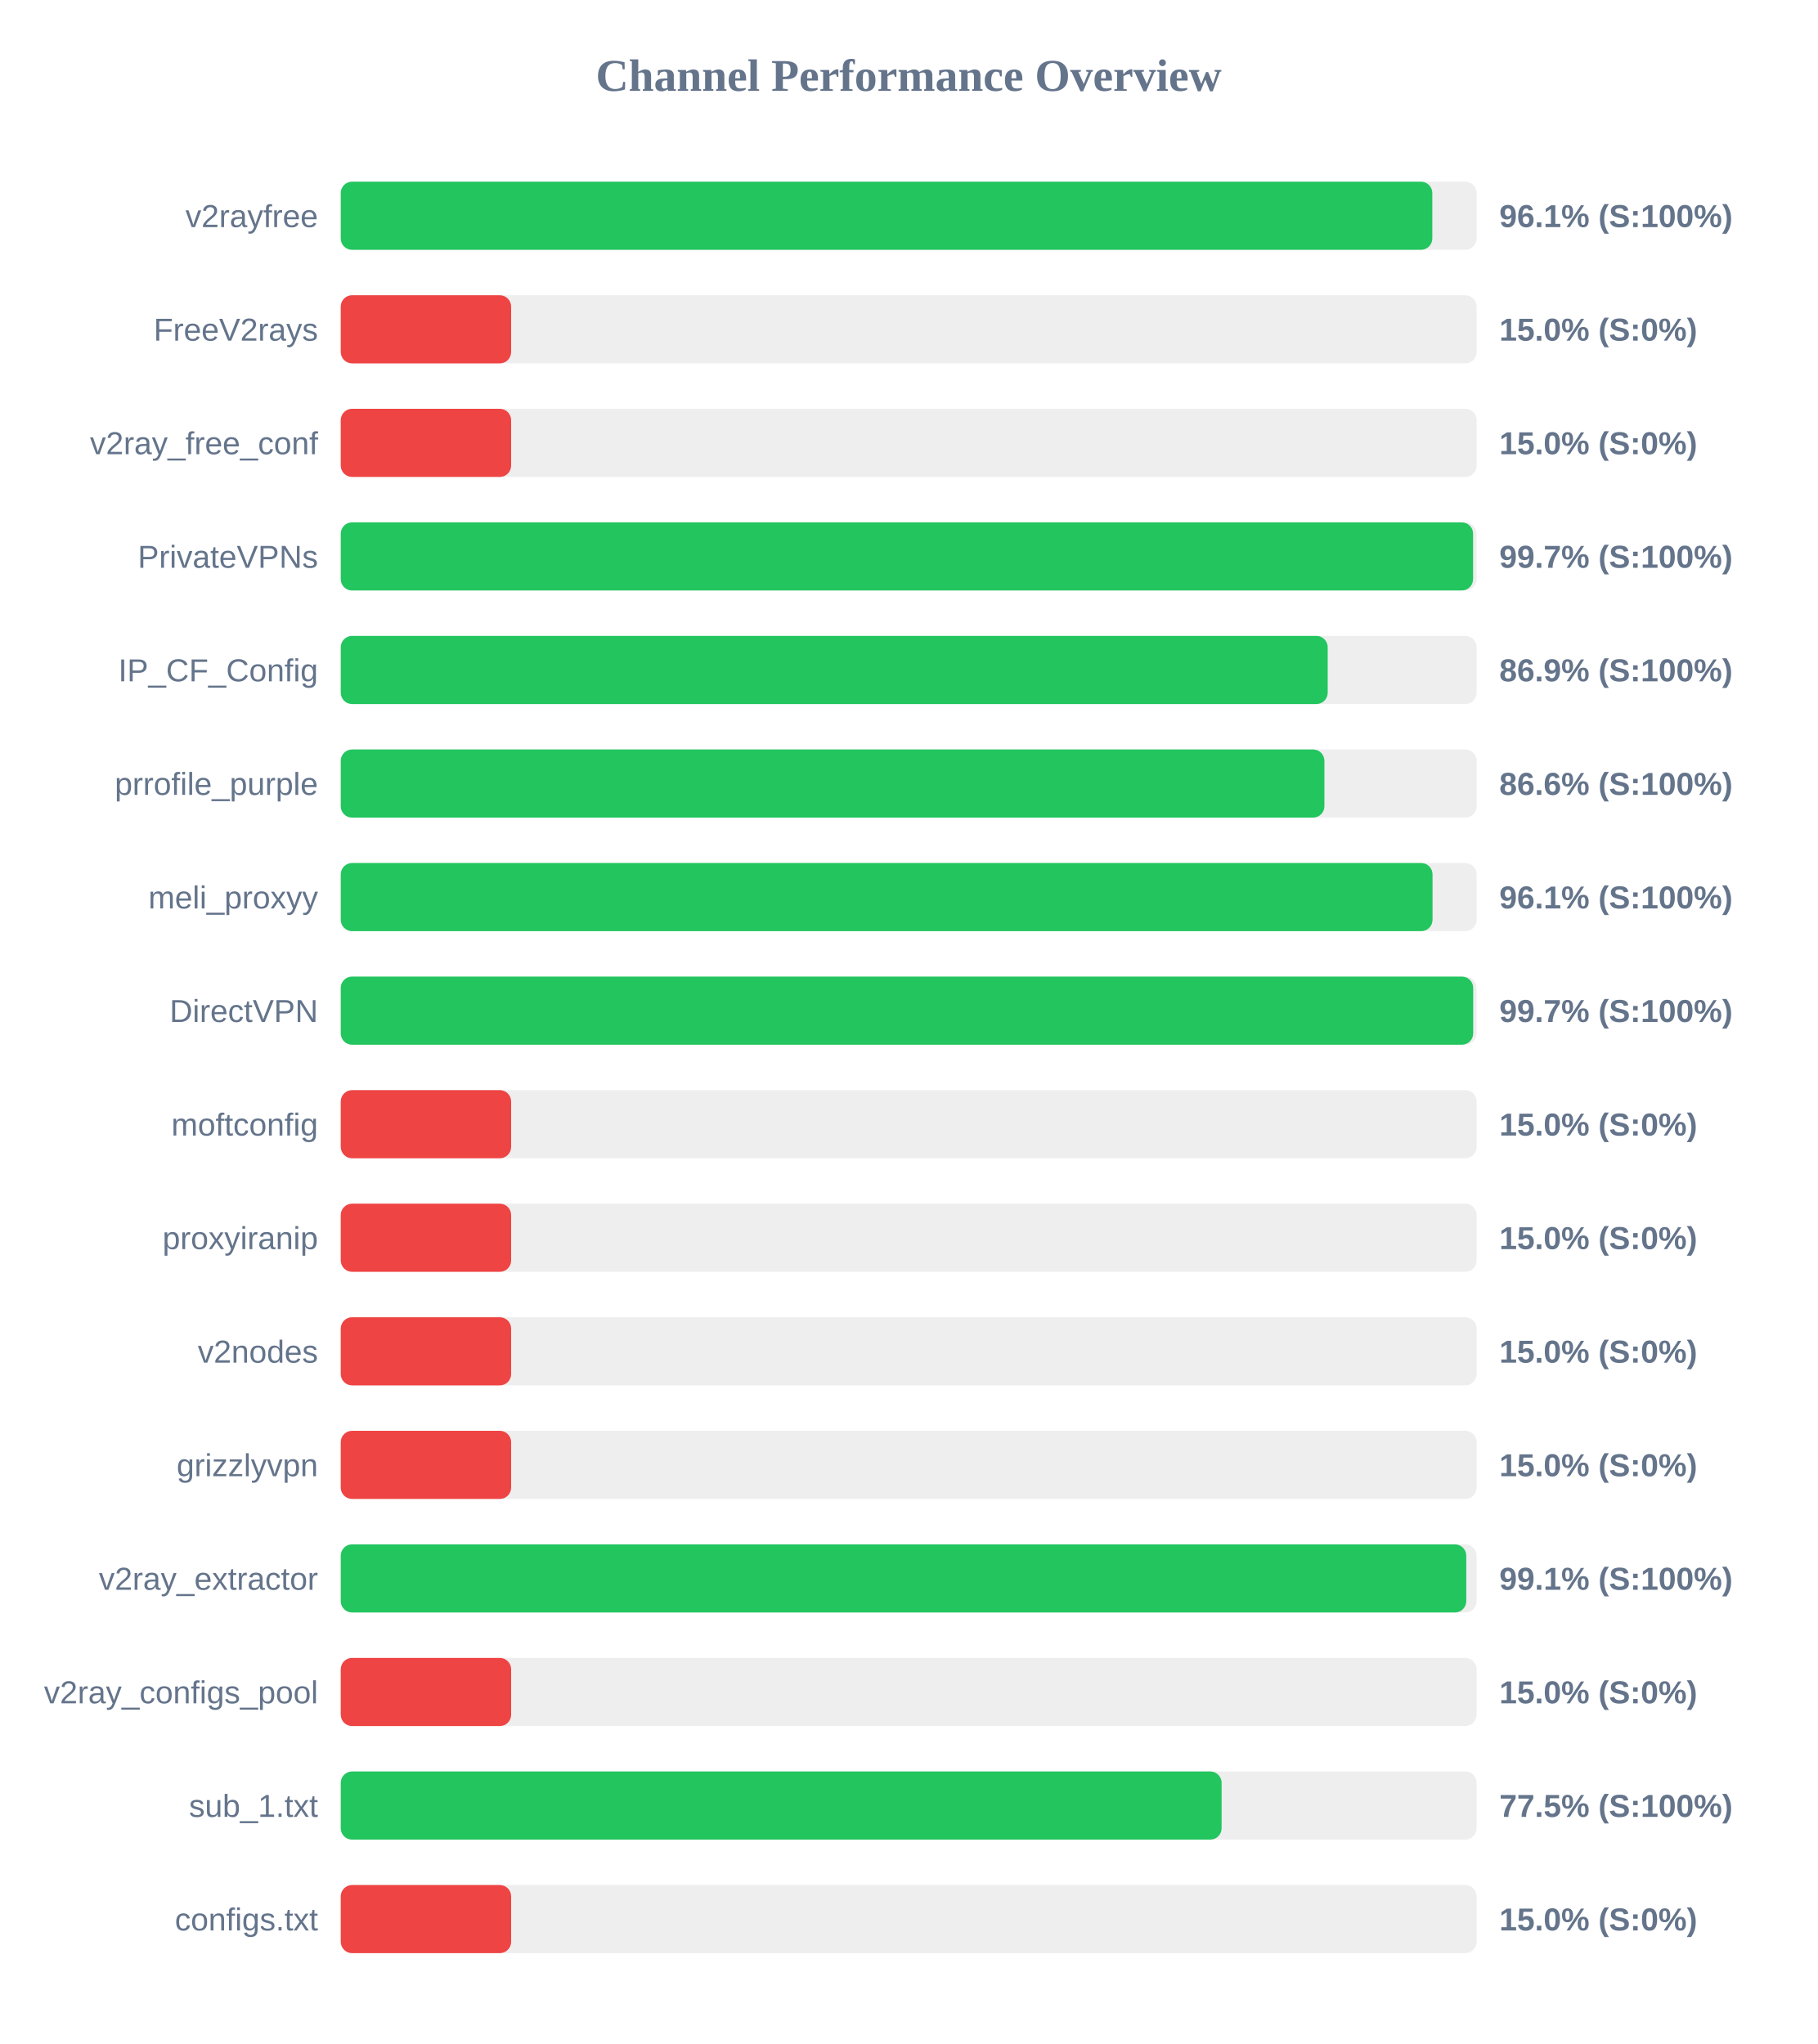
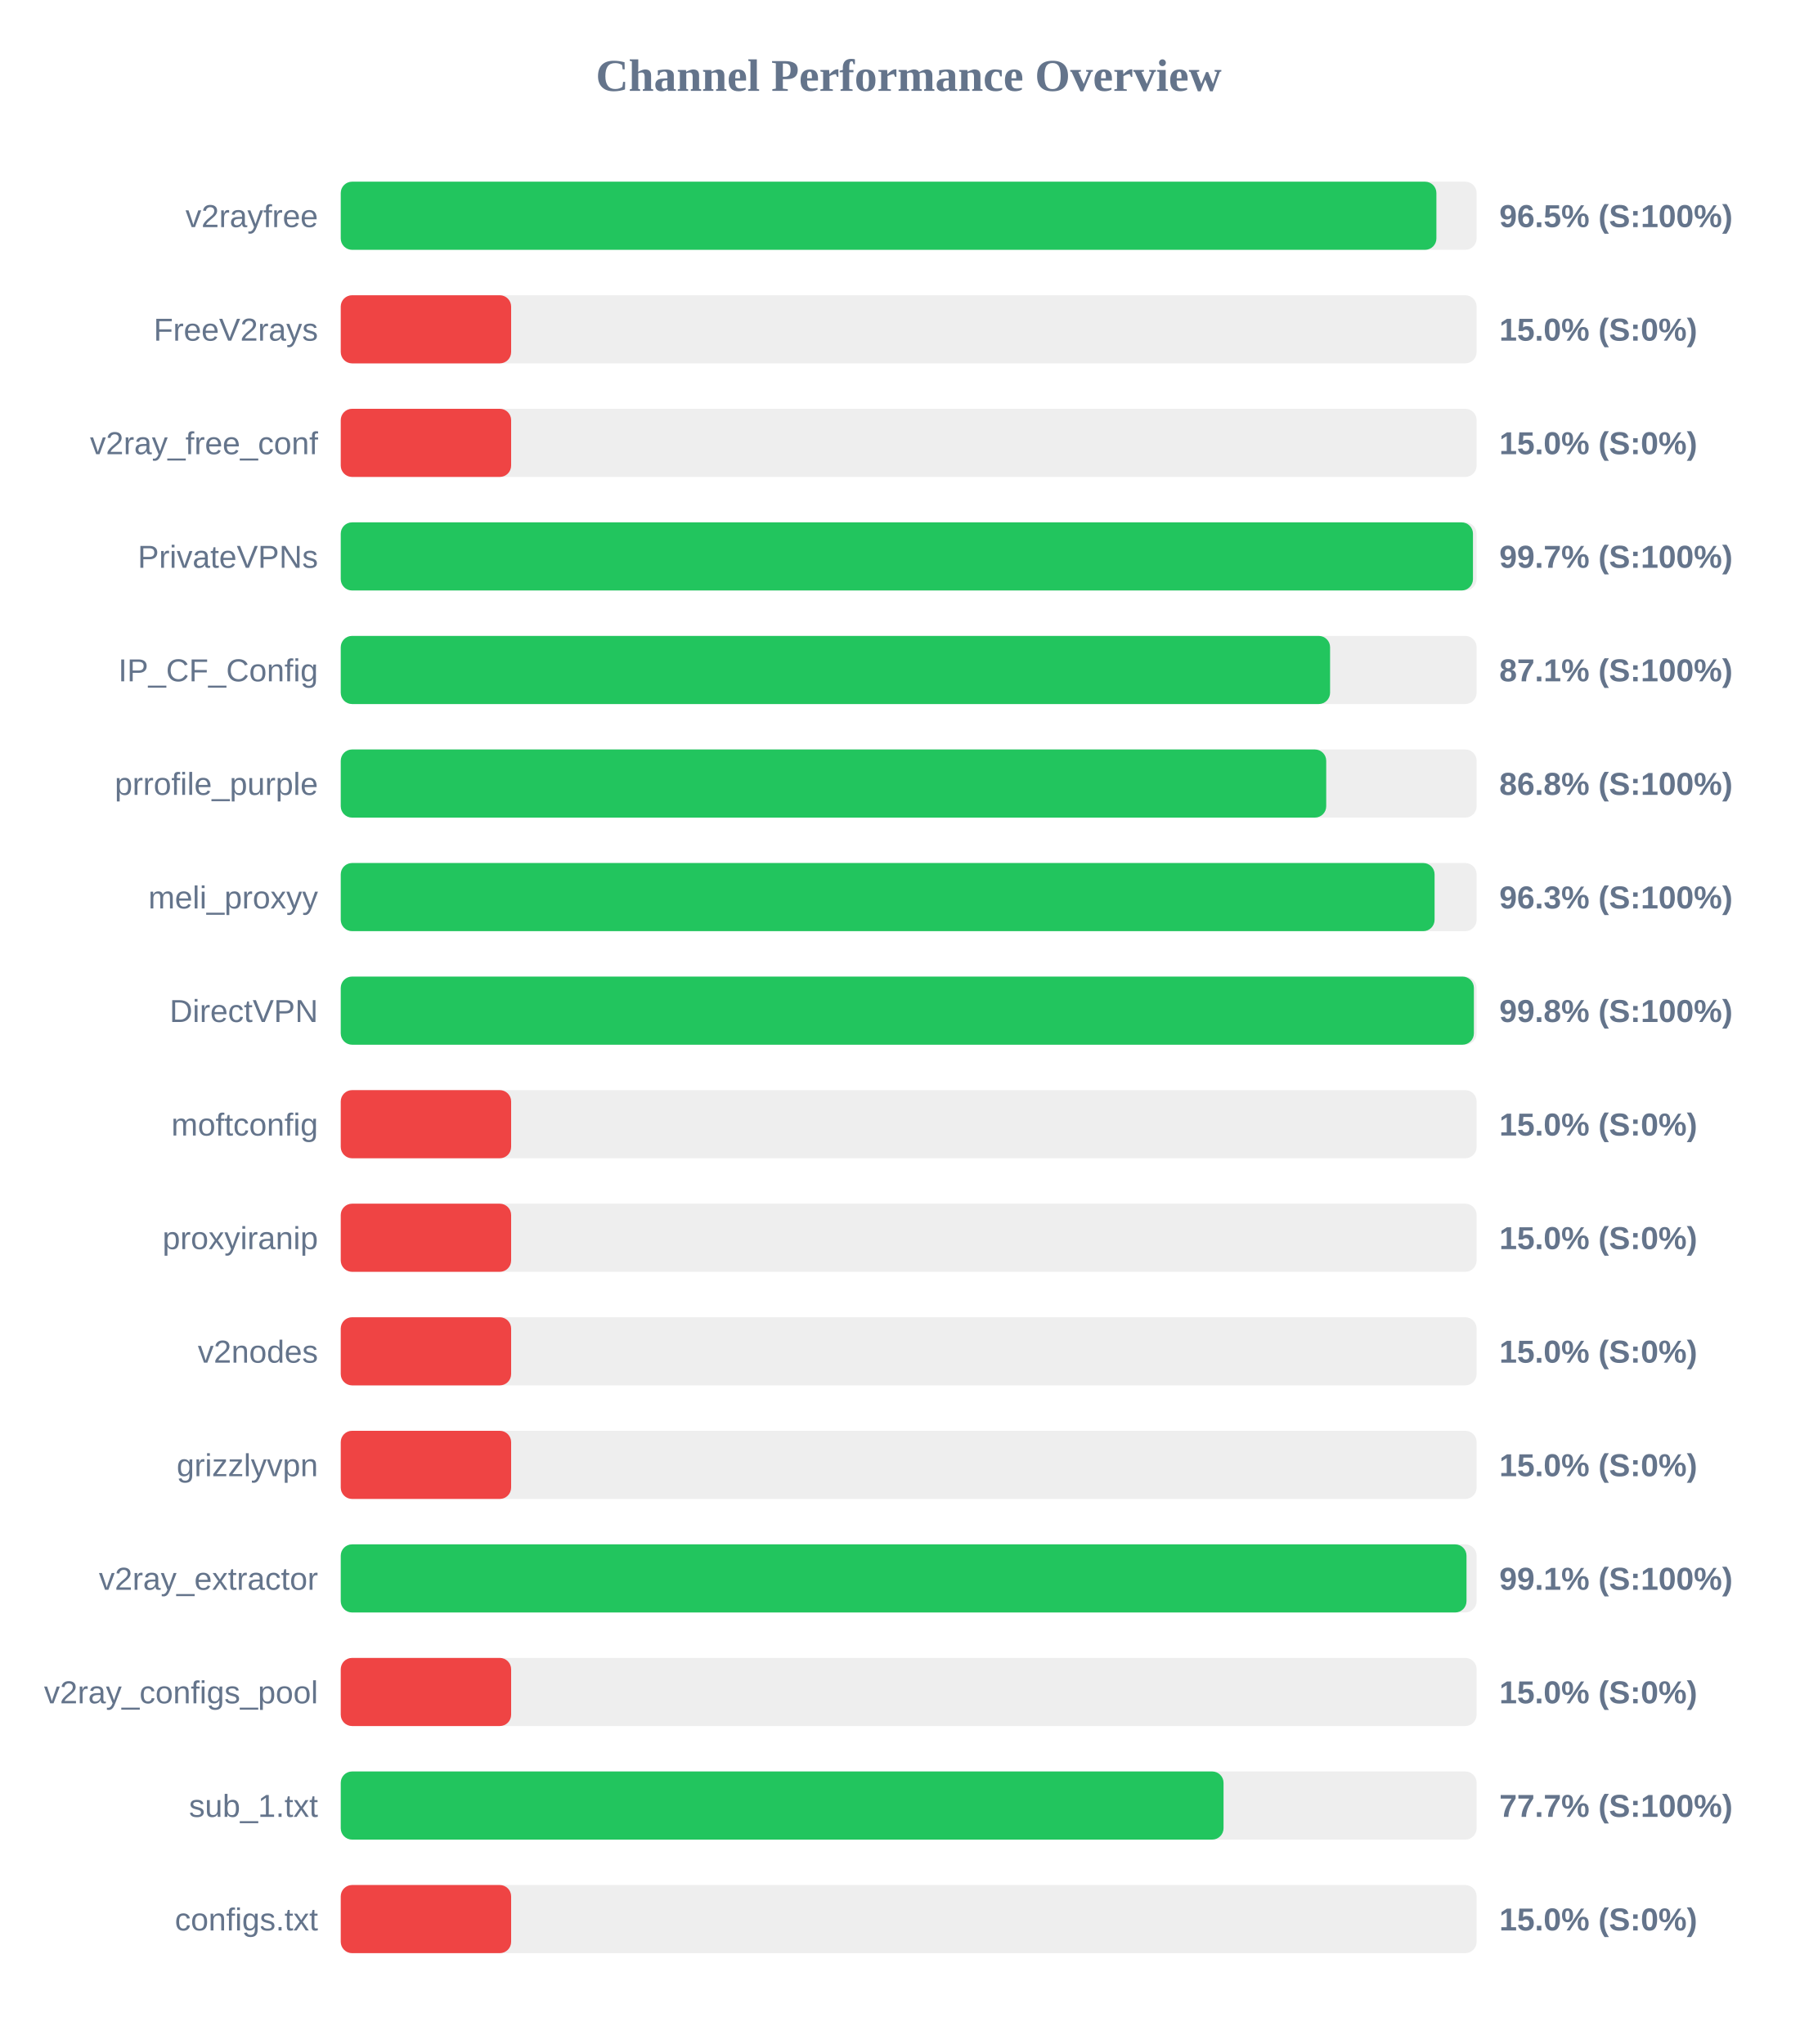
<svg xmlns="http://www.w3.org/2000/svg" width="800" height="900" version="1.1">
  <style>
        .row { font: 14px Arial; fill: #64748b; }
        .score { font: bold 14px Arial; fill: #64748b; }
    </style>
  <text x="400" y="40" text-anchor="middle" font-size="20px" font-weight="bold" fill="#64748b">Channel Performance Overview</text>
  <rect x="150" y="80" width="500" height="30" fill="#eee" rx="5" />
-   <rect x="150" y="80" width="480.5" height="30" fill="#22c55e" rx="5" />
+   <rect x="150" y="80" width="482.3" height="30" fill="#22c55e" rx="5" />
  <text x="140" y="100" text-anchor="end" class="row">v2rayfree</text>
-   <text x="660" y="100" text-anchor="start" class="score">96.1% (S:100%)</text>
+   <text x="660" y="100" text-anchor="start" class="score">96.5% (S:100%)</text>
  <rect x="150" y="130" width="500" height="30" fill="#eee" rx="5" />
  <rect x="150" y="130" width="75.0" height="30" fill="#ef4444" rx="5" />
  <text x="140" y="150" text-anchor="end" class="row">FreeV2rays</text>
  <text x="660" y="150" text-anchor="start" class="score">15.0% (S:0%)</text>
  <rect x="150" y="180" width="500" height="30" fill="#eee" rx="5" />
  <rect x="150" y="180" width="75.0" height="30" fill="#ef4444" rx="5" />
  <text x="140" y="200" text-anchor="end" class="row">v2ray_free_conf</text>
  <text x="660" y="200" text-anchor="start" class="score">15.0% (S:0%)</text>
  <rect x="150" y="230" width="500" height="30" fill="#eee" rx="5" />
-   <rect x="150" y="230" width="498.45" height="30" fill="#22c55e" rx="5" />
+   <rect x="150" y="230" width="498.4" height="30" fill="#22c55e" rx="5" />
  <text x="140" y="250" text-anchor="end" class="row">PrivateVPNs</text>
  <text x="660" y="250" text-anchor="start" class="score">99.7% (S:100%)</text>
  <rect x="150" y="280" width="500" height="30" fill="#eee" rx="5" />
-   <rect x="150" y="280" width="434.45" height="30" fill="#22c55e" rx="5" />
+   <rect x="150" y="280" width="435.5" height="30" fill="#22c55e" rx="5" />
  <text x="140" y="300" text-anchor="end" class="row">IP_CF_Config</text>
-   <text x="660" y="300" text-anchor="start" class="score">86.9% (S:100%)</text>
+   <text x="660" y="300" text-anchor="start" class="score">87.1% (S:100%)</text>
  <rect x="150" y="330" width="500" height="30" fill="#eee" rx="5" />
-   <rect x="150" y="330" width="433.0" height="30" fill="#22c55e" rx="5" />
+   <rect x="150" y="330" width="433.8" height="30" fill="#22c55e" rx="5" />
  <text x="140" y="350" text-anchor="end" class="row">prrofile_purple</text>
-   <text x="660" y="350" text-anchor="start" class="score">86.6% (S:100%)</text>
+   <text x="660" y="350" text-anchor="start" class="score">86.8% (S:100%)</text>
  <rect x="150" y="380" width="500" height="30" fill="#eee" rx="5" />
-   <rect x="150" y="380" width="480.6" height="30" fill="#22c55e" rx="5" />
+   <rect x="150" y="380" width="481.5" height="30" fill="#22c55e" rx="5" />
  <text x="140" y="400" text-anchor="end" class="row">meli_proxyy</text>
-   <text x="660" y="400" text-anchor="start" class="score">96.1% (S:100%)</text>
+   <text x="660" y="400" text-anchor="start" class="score">96.3% (S:100%)</text>
  <rect x="150" y="430" width="500" height="30" fill="#eee" rx="5" />
-   <rect x="150" y="430" width="498.5" height="30" fill="#22c55e" rx="5" />
+   <rect x="150" y="430" width="498.8" height="30" fill="#22c55e" rx="5" />
  <text x="140" y="450" text-anchor="end" class="row">DirectVPN</text>
-   <text x="660" y="450" text-anchor="start" class="score">99.7% (S:100%)</text>
+   <text x="660" y="450" text-anchor="start" class="score">99.8% (S:100%)</text>
  <rect x="150" y="480" width="500" height="30" fill="#eee" rx="5" />
  <rect x="150" y="480" width="75.0" height="30" fill="#ef4444" rx="5" />
  <text x="140" y="500" text-anchor="end" class="row">moftconfig</text>
  <text x="660" y="500" text-anchor="start" class="score">15.0% (S:0%)</text>
  <rect x="150" y="530" width="500" height="30" fill="#eee" rx="5" />
  <rect x="150" y="530" width="75.0" height="30" fill="#ef4444" rx="5" />
  <text x="140" y="550" text-anchor="end" class="row">proxyiranip</text>
  <text x="660" y="550" text-anchor="start" class="score">15.0% (S:0%)</text>
  <rect x="150" y="580" width="500" height="30" fill="#eee" rx="5" />
  <rect x="150" y="580" width="75.0" height="30" fill="#ef4444" rx="5" />
  <text x="140" y="600" text-anchor="end" class="row">v2nodes</text>
  <text x="660" y="600" text-anchor="start" class="score">15.0% (S:0%)</text>
  <rect x="150" y="630" width="500" height="30" fill="#eee" rx="5" />
  <rect x="150" y="630" width="75.0" height="30" fill="#ef4444" rx="5" />
  <text x="140" y="650" text-anchor="end" class="row">grizzlyvpn</text>
  <text x="660" y="650" text-anchor="start" class="score">15.0% (S:0%)</text>
  <rect x="150" y="680" width="500" height="30" fill="#eee" rx="5" />
-   <rect x="150" y="680" width="495.45" height="30" fill="#22c55e" rx="5" />
+   <rect x="150" y="680" width="495.55" height="30" fill="#22c55e" rx="5" />
  <text x="140" y="700" text-anchor="end" class="row">v2ray_extractor</text>
  <text x="660" y="700" text-anchor="start" class="score">99.1% (S:100%)</text>
  <rect x="150" y="730" width="500" height="30" fill="#eee" rx="5" />
  <rect x="150" y="730" width="75.0" height="30" fill="#ef4444" rx="5" />
  <text x="140" y="750" text-anchor="end" class="row">v2ray_configs_pool</text>
  <text x="660" y="750" text-anchor="start" class="score">15.0% (S:0%)</text>
  <rect x="150" y="780" width="500" height="30" fill="#eee" rx="5" />
-   <rect x="150" y="780" width="387.75" height="30" fill="#22c55e" rx="5" />
+   <rect x="150" y="780" width="388.6" height="30" fill="#22c55e" rx="5" />
  <text x="140" y="800" text-anchor="end" class="row">sub_1.txt</text>
-   <text x="660" y="800" text-anchor="start" class="score">77.5% (S:100%)</text>
+   <text x="660" y="800" text-anchor="start" class="score">77.7% (S:100%)</text>
  <rect x="150" y="830" width="500" height="30" fill="#eee" rx="5" />
  <rect x="150" y="830" width="75.0" height="30" fill="#ef4444" rx="5" />
  <text x="140" y="850" text-anchor="end" class="row">configs.txt</text>
  <text x="660" y="850" text-anchor="start" class="score">15.0% (S:0%)</text>
</svg>
